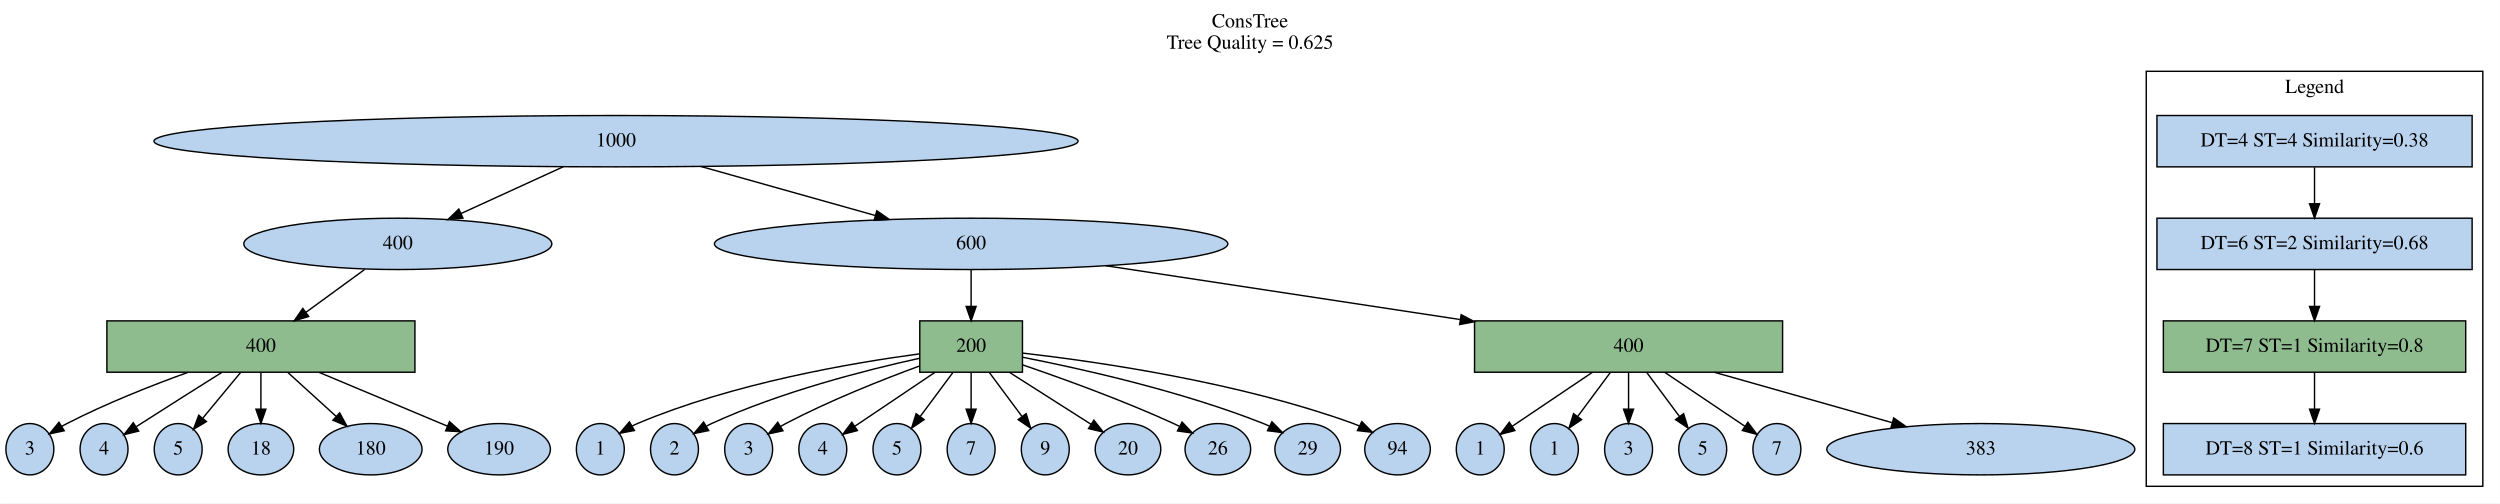
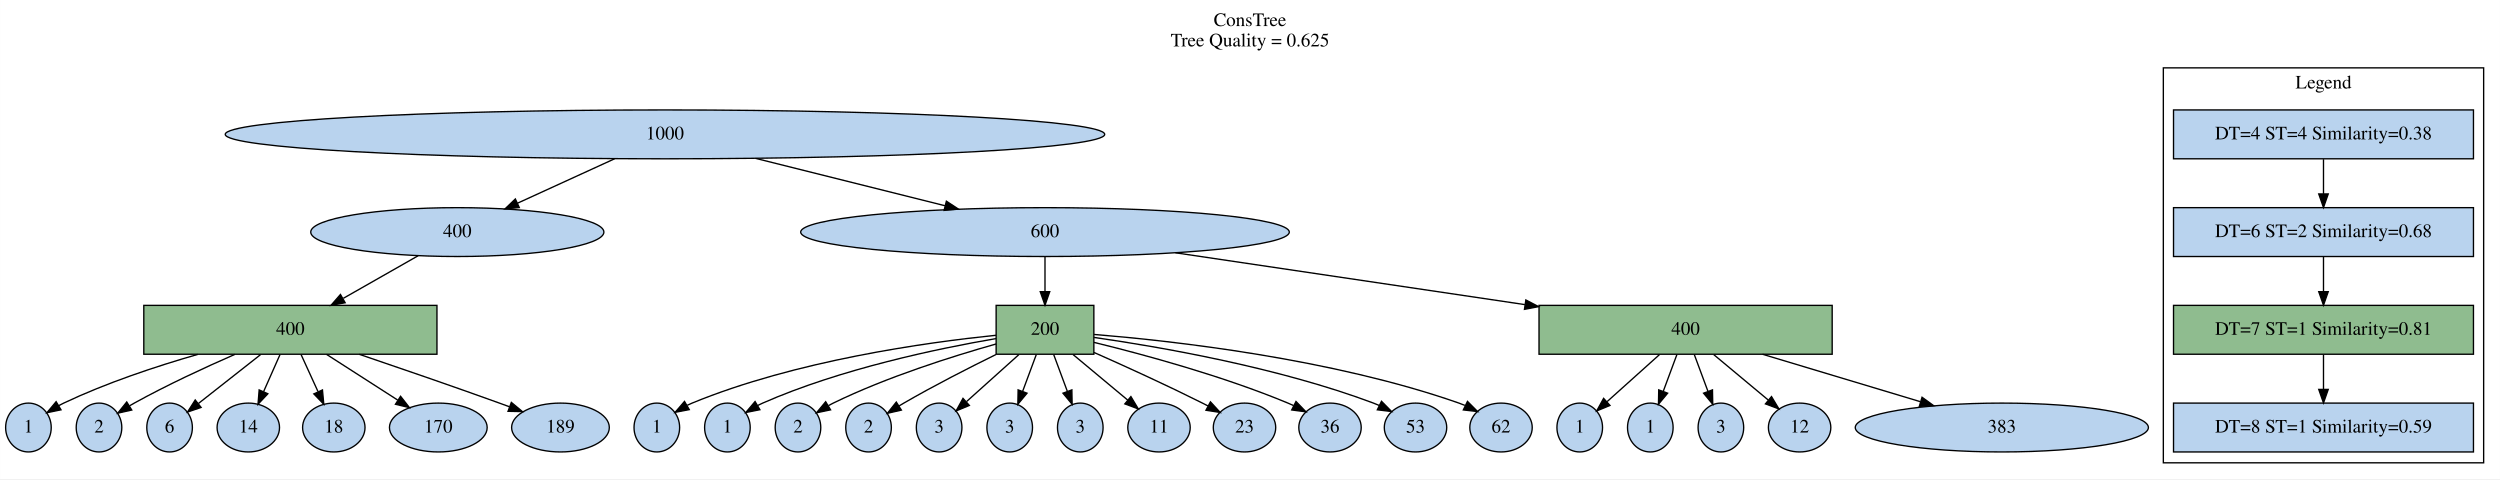
- <svg xmlns="http://www.w3.org/2000/svg" width="1753pt" height="353pt" viewBox="0.00 0.00 1752.90 353.00">
+ <svg xmlns="http://www.w3.org/2000/svg" width="1842pt" height="353pt" viewBox="0.00 0.00 1841.90 353.00">
  <g id="graph0" class="graph" transform="scale(1 1) rotate(0) translate(4 349)">
-     <polygon fill="white" stroke="transparent" points="-4,4 -4,-349 1748.9,-349 1748.9,4 -4,4" />
-     <text text-anchor="middle" x="872.45" y="-329.8" font-family="Times,serif" font-size="14.00">ConsTree</text>
-     <text text-anchor="middle" x="872.45" y="-314.8" font-family="Times,serif" font-size="14.00">Tree Quality = 0.625</text>
+     <polygon fill="white" stroke="transparent" points="-4,4 -4,-349 1837.9,-349 1837.9,4 -4,4" />
+     <text text-anchor="middle" x="916.95" y="-329.8" font-family="Times,serif" font-size="14.00">ConsTree</text>
+     <text text-anchor="middle" x="916.95" y="-314.8" font-family="Times,serif" font-size="14.00">Tree Quality = 0.625</text>
    <g id="clust1" class="cluster">
-       <polygon fill="none" stroke="black" points="1500.9,-8 1500.9,-299 1736.9,-299 1736.9,-8 1500.9,-8" />
-       <text text-anchor="middle" x="1618.9" y="-283.8" font-family="Times,serif" font-size="14.00">Legend</text>
+       <polygon fill="none" stroke="black" points="1589.9,-8 1589.9,-299 1825.9,-299 1825.9,-8 1589.9,-8" />
+       <text text-anchor="middle" x="1707.9" y="-283.8" font-family="Times,serif" font-size="14.00">Legend</text>
    </g>
    <g id="node1" class="node">
-       <ellipse fill="#b9d3ee" stroke="black" cx="427.9" cy="-250" rx="324" ry="18" />
-       <text text-anchor="middle" x="427.9" y="-246.3" font-family="Times,serif" font-size="14.00">1000</text>
+       <ellipse fill="#b9d3ee" stroke="black" cx="485.9" cy="-250" rx="324" ry="18" />
+       <text text-anchor="middle" x="485.9" y="-246.3" font-family="Times,serif" font-size="14.00">1000</text>
    </g>
    <g id="node3" class="node">
-       <ellipse fill="#b9d3ee" stroke="black" cx="274.9" cy="-178" rx="108" ry="18" />
-       <text text-anchor="middle" x="274.9" y="-174.3" font-family="Times,serif" font-size="14.00">400</text>
+       <ellipse fill="#b9d3ee" stroke="black" cx="332.9" cy="-178" rx="108" ry="18" />
+       <text text-anchor="middle" x="332.9" y="-174.3" font-family="Times,serif" font-size="14.00">400</text>
    </g>
    <g id="edge1" class="edge">
-       <path fill="none" stroke="black" d="M390.86,-232.05C369.25,-222.17 341.86,-209.64 319.12,-199.23" />
-       <polygon fill="black" stroke="black" points="320.57,-196.05 310.02,-195.07 317.66,-202.41 320.57,-196.05" />
+       <path fill="none" stroke="black" d="M448.86,-232.05C427.25,-222.17 399.86,-209.64 377.12,-199.23" />
+       <polygon fill="black" stroke="black" points="378.57,-196.05 368.02,-195.07 375.66,-202.41 378.57,-196.05" />
    </g>
    <g id="node4" class="node">
-       <ellipse fill="#b9d3ee" stroke="black" cx="676.9" cy="-178" rx="180" ry="18" />
-       <text text-anchor="middle" x="676.9" y="-174.3" font-family="Times,serif" font-size="14.00">600</text>
+       <ellipse fill="#b9d3ee" stroke="black" cx="765.9" cy="-178" rx="180" ry="18" />
+       <text text-anchor="middle" x="765.9" y="-174.3" font-family="Times,serif" font-size="14.00">600</text>
    </g>
    <g id="edge2" class="edge">
-       <path fill="none" stroke="black" d="M487.54,-232.23C524.26,-221.91 571.41,-208.65 609.48,-197.95" />
-       <polygon fill="black" stroke="black" points="610.78,-201.22 619.46,-195.15 608.88,-194.49 610.78,-201.22" />
+       <path fill="none" stroke="black" d="M552.61,-232.32C594.63,-221.82 648.91,-208.25 692.2,-197.42" />
+       <polygon fill="black" stroke="black" points="693.25,-200.77 702.1,-194.95 691.55,-193.98 693.25,-200.77" />
    </g>
    <g id="node2" class="node">
-       <polygon fill="#b9d3ee" stroke="black" points="1729.4,-268 1508.4,-268 1508.4,-232 1729.4,-232 1729.4,-268" />
-       <text text-anchor="middle" x="1618.9" y="-246.3" font-family="Times,serif" font-size="14.00">DT=4 ST=4 Similarity=0.38</text>
+       <polygon fill="#b9d3ee" stroke="black" points="1818.4,-268 1597.4,-268 1597.4,-232 1818.4,-232 1818.4,-268" />
+       <text text-anchor="middle" x="1707.9" y="-246.3" font-family="Times,serif" font-size="14.00">DT=4 ST=4 Similarity=0.38</text>
    </g>
    <g id="node5" class="node">
-       <polygon fill="#b9d3ee" stroke="black" points="1729.4,-196 1508.4,-196 1508.4,-160 1729.4,-160 1729.4,-196" />
-       <text text-anchor="middle" x="1618.9" y="-174.3" font-family="Times,serif" font-size="14.00">DT=6 ST=2 Similarity=0.68</text>
+       <polygon fill="#b9d3ee" stroke="black" points="1818.4,-196 1597.4,-196 1597.4,-160 1818.4,-160 1818.4,-196" />
+       <text text-anchor="middle" x="1707.9" y="-174.3" font-family="Times,serif" font-size="14.00">DT=6 ST=2 Similarity=0.68</text>
    </g>
    <g id="edge3" class="edge">
-       <path fill="none" stroke="black" d="M1618.9,-231.7C1618.9,-223.98 1618.9,-214.71 1618.9,-206.11" />
-       <polygon fill="black" stroke="black" points="1622.4,-206.1 1618.9,-196.1 1615.4,-206.1 1622.4,-206.1" />
+       <path fill="none" stroke="black" d="M1707.9,-231.7C1707.9,-223.98 1707.9,-214.71 1707.9,-206.11" />
+       <polygon fill="black" stroke="black" points="1711.4,-206.1 1707.9,-196.1 1704.4,-206.1 1711.4,-206.1" />
    </g>
    <g id="node7" class="node">
-       <polygon fill="darkseagreen" stroke="black" points="286.9,-124 70.9,-124 70.9,-88 286.9,-88 286.9,-124" />
-       <text text-anchor="middle" x="178.9" y="-102.3" font-family="Times,serif" font-size="14.00">400</text>
+       <polygon fill="darkseagreen" stroke="black" points="317.9,-124 101.9,-124 101.9,-88 317.9,-88 317.9,-124" />
+       <text text-anchor="middle" x="209.9" y="-102.3" font-family="Times,serif" font-size="14.00">400</text>
    </g>
    <g id="edge5" class="edge">
-       <path fill="none" stroke="black" d="M251.66,-160.05C239.25,-151.01 223.81,-139.74 210.34,-129.93" />
-       <polygon fill="black" stroke="black" points="212.4,-127.1 202.26,-124.03 208.27,-132.75 212.4,-127.1" />
+       <path fill="none" stroke="black" d="M304.06,-160.59C287.61,-151.23 266.78,-139.37 248.89,-129.19" />
+       <polygon fill="black" stroke="black" points="250.26,-125.94 239.84,-124.04 246.8,-132.03 250.26,-125.94" />
    </g>
    <g id="node6" class="node">
-       <polygon fill="darkseagreen" stroke="black" points="712.9,-124 640.9,-124 640.9,-88 712.9,-88 712.9,-124" />
-       <text text-anchor="middle" x="676.9" y="-102.3" font-family="Times,serif" font-size="14.00">200</text>
+       <polygon fill="darkseagreen" stroke="black" points="801.9,-124 729.9,-124 729.9,-88 801.9,-88 801.9,-124" />
+       <text text-anchor="middle" x="765.9" y="-102.3" font-family="Times,serif" font-size="14.00">200</text>
    </g>
    <g id="edge4" class="edge">
-       <path fill="none" stroke="black" d="M676.9,-159.7C676.9,-151.98 676.9,-142.71 676.9,-134.11" />
-       <polygon fill="black" stroke="black" points="680.4,-134.1 676.9,-124.1 673.4,-134.1 680.4,-134.1" />
+       <path fill="none" stroke="black" d="M765.9,-159.7C765.9,-151.98 765.9,-142.71 765.9,-134.11" />
+       <polygon fill="black" stroke="black" points="769.4,-134.1 765.9,-124.1 762.4,-134.1 769.4,-134.1" />
    </g>
    <g id="node8" class="node">
-       <polygon fill="darkseagreen" stroke="black" points="1245.9,-124 1029.9,-124 1029.9,-88 1245.9,-88 1245.9,-124" />
-       <text text-anchor="middle" x="1137.9" y="-102.3" font-family="Times,serif" font-size="14.00">400</text>
+       <polygon fill="darkseagreen" stroke="black" points="1345.9,-124 1129.9,-124 1129.9,-88 1345.9,-88 1345.9,-124" />
+       <text text-anchor="middle" x="1237.9" y="-102.3" font-family="Times,serif" font-size="14.00">400</text>
    </g>
    <g id="edge6" class="edge">
-       <path fill="none" stroke="black" d="M771.3,-162.67C843.15,-151.76 942.49,-136.67 1019.63,-124.96" />
-       <polygon fill="black" stroke="black" points="1020.52,-128.36 1029.88,-123.4 1019.47,-121.44 1020.52,-128.36" />
+       <path fill="none" stroke="black" d="M861.98,-162.75C936.43,-151.71 1039.94,-136.36 1119.5,-124.56" />
+       <polygon fill="black" stroke="black" points="1120.2,-127.99 1129.58,-123.06 1119.17,-121.07 1120.2,-127.99" />
    </g>
    <g id="node9" class="node">
-       <polygon fill="darkseagreen" stroke="black" points="1724.9,-124 1512.9,-124 1512.9,-88 1724.9,-88 1724.9,-124" />
-       <text text-anchor="middle" x="1618.9" y="-102.3" font-family="Times,serif" font-size="14.00">DT=7 ST=1 Similarity=0.8</text>
+       <polygon fill="darkseagreen" stroke="black" points="1818.4,-124 1597.4,-124 1597.4,-88 1818.4,-88 1818.4,-124" />
+       <text text-anchor="middle" x="1707.9" y="-102.3" font-family="Times,serif" font-size="14.00">DT=7 ST=1 Similarity=0.81</text>
    </g>
    <g id="edge7" class="edge">
-       <path fill="none" stroke="black" d="M1618.9,-159.7C1618.9,-151.98 1618.9,-142.71 1618.9,-134.11" />
-       <polygon fill="black" stroke="black" points="1622.4,-134.1 1618.9,-124.1 1615.4,-134.1 1622.4,-134.1" />
+       <path fill="none" stroke="black" d="M1707.9,-159.7C1707.9,-151.98 1707.9,-142.71 1707.9,-134.11" />
+       <polygon fill="black" stroke="black" points="1711.4,-134.1 1707.9,-124.1 1704.4,-134.1 1711.4,-134.1" />
    </g>
    <g id="node11" class="node">
-       <ellipse fill="#b9d3ee" stroke="black" cx="416.9" cy="-34" rx="16.8" ry="18" />
-       <text text-anchor="middle" x="416.9" y="-30.3" font-family="Times,serif" font-size="14.00">1</text>
+       <ellipse fill="#b9d3ee" stroke="black" cx="479.9" cy="-34" rx="16.8" ry="18" />
+       <text text-anchor="middle" x="479.9" y="-30.3" font-family="Times,serif" font-size="14.00">1</text>
    </g>
    <g id="edge9" class="edge">
-       <path fill="none" stroke="black" d="M640.79,-100.88C593.75,-94.6 509.63,-80.28 442.9,-52 441.7,-51.49 440.49,-50.93 439.29,-50.32" />
-       <polygon fill="black" stroke="black" points="440.82,-47.16 430.42,-45.14 437.29,-53.2 440.82,-47.16" />
+       <path fill="none" stroke="black" d="M729.75,-101.97C678.35,-96.7 581.95,-83.27 505.9,-52 504.69,-51.5 503.48,-50.95 502.28,-50.35" />
+       <polygon fill="black" stroke="black" points="503.8,-47.19 493.39,-45.2 500.29,-53.24 503.8,-47.19" />
    </g>
    <g id="node13" class="node">
-       <ellipse fill="#b9d3ee" stroke="black" cx="468.9" cy="-34" rx="16.8" ry="18" />
-       <text text-anchor="middle" x="468.9" y="-30.3" font-family="Times,serif" font-size="14.00">2</text>
+       <ellipse fill="#b9d3ee" stroke="black" cx="531.9" cy="-34" rx="16.8" ry="18" />
+       <text text-anchor="middle" x="531.9" y="-30.3" font-family="Times,serif" font-size="14.00">1</text>
    </g>
    <g id="edge11" class="edge">
-       <path fill="none" stroke="black" d="M640.89,-97.82C603.35,-89.59 543.33,-74.28 494.9,-52 493.71,-51.45 492.52,-50.86 491.33,-50.23" />
-       <polygon fill="black" stroke="black" points="492.88,-47.08 482.49,-44.97 489.29,-53.09 492.88,-47.08" />
+       <path fill="none" stroke="black" d="M729.76,-99.52C687.3,-92.24 615.38,-77.28 557.9,-52 556.7,-51.47 555.5,-50.9 554.31,-50.28" />
+       <polygon fill="black" stroke="black" points="555.84,-47.12 545.45,-45.06 552.29,-53.15 555.84,-47.12" />
    </g>
    <g id="node15" class="node">
-       <ellipse fill="#b9d3ee" stroke="black" cx="520.9" cy="-34" rx="16.8" ry="18" />
-       <text text-anchor="middle" x="520.9" y="-30.3" font-family="Times,serif" font-size="14.00">3</text>
+       <ellipse fill="#b9d3ee" stroke="black" cx="583.9" cy="-34" rx="16.8" ry="18" />
+       <text text-anchor="middle" x="583.9" y="-30.3" font-family="Times,serif" font-size="14.00">2</text>
    </g>
    <g id="edge13" class="edge">
-       <path fill="none" stroke="black" d="M640.75,-92.39C614.19,-82.63 577.55,-68.08 546.9,-52 545.74,-51.39 544.57,-50.75 543.4,-50.08" />
-       <polygon fill="black" stroke="black" points="544.98,-46.95 534.63,-44.68 541.31,-52.91 544.98,-46.95" />
-     </g>
-     <g id="node18" class="node">
-       <ellipse fill="#b9d3ee" stroke="black" cx="572.9" cy="-34" rx="16.8" ry="18" />
-       <text text-anchor="middle" x="572.9" y="-30.3" font-family="Times,serif" font-size="14.00">4</text>
-     </g>
-     <g id="edge16" class="edge">
-       <path fill="none" stroke="black" d="M651.46,-87.88C634.31,-76.33 611.89,-61.24 595.39,-50.14" />
-       <polygon fill="black" stroke="black" points="597.16,-47.11 586.91,-44.43 593.25,-52.92 597.16,-47.11" />
+       <path fill="none" stroke="black" d="M729.88,-95.56C697.59,-86.45 649.37,-71.23 609.9,-52 608.73,-51.43 607.54,-50.81 606.36,-50.17" />
+       <polygon fill="black" stroke="black" points="607.92,-47.02 597.55,-44.85 604.3,-53.01 607.92,-47.02" />
+     </g>
+     <g id="node17" class="node">
+       <ellipse fill="#b9d3ee" stroke="black" cx="635.9" cy="-34" rx="16.8" ry="18" />
+       <text text-anchor="middle" x="635.9" y="-30.3" font-family="Times,serif" font-size="14.00">2</text>
+     </g>
+     <g id="edge15" class="edge">
+       <path fill="none" stroke="black" d="M729.77,-87.78C709.53,-77.84 683.99,-64.8 661.9,-52 660.77,-51.35 659.62,-50.66 658.47,-49.96" />
+       <polygon fill="black" stroke="black" points="660.08,-46.84 649.76,-44.46 656.34,-52.76 660.08,-46.84" />
    </g>
    <g id="node19" class="node">
-       <ellipse fill="#b9d3ee" stroke="black" cx="624.9" cy="-34" rx="16.8" ry="18" />
-       <text text-anchor="middle" x="624.9" y="-30.3" font-family="Times,serif" font-size="14.00">5</text>
+       <ellipse fill="#b9d3ee" stroke="black" cx="687.9" cy="-34" rx="16.8" ry="18" />
+       <text text-anchor="middle" x="687.9" y="-30.3" font-family="Times,serif" font-size="14.00">3</text>
    </g>
    <g id="edge17" class="edge">
-       <path fill="none" stroke="black" d="M664.04,-87.7C657.16,-78.43 648.6,-66.91 641.25,-57.01" />
-       <polygon fill="black" stroke="black" points="643.94,-54.76 635.17,-48.82 638.32,-58.94 643.94,-54.76" />
+       <path fill="none" stroke="black" d="M746.62,-87.7C734.89,-77.17 719.93,-63.75 708.05,-53.08" />
+       <polygon fill="black" stroke="black" points="710.17,-50.28 700.39,-46.21 705.49,-55.49 710.17,-50.28" />
+     </g>
+     <g id="node20" class="node">
+       <ellipse fill="#b9d3ee" stroke="black" cx="739.9" cy="-34" rx="16.8" ry="18" />
+       <text text-anchor="middle" x="739.9" y="-30.3" font-family="Times,serif" font-size="14.00">3</text>
+     </g>
+     <g id="edge18" class="edge">
+       <path fill="none" stroke="black" d="M759.47,-87.7C756.46,-79.58 752.8,-69.74 749.47,-60.76" />
+       <polygon fill="black" stroke="black" points="752.66,-59.3 745.9,-51.14 746.1,-61.74 752.66,-59.3" />
+     </g>
+     <g id="node21" class="node">
+       <ellipse fill="#b9d3ee" stroke="black" cx="791.9" cy="-34" rx="16.8" ry="18" />
+       <text text-anchor="middle" x="791.9" y="-30.3" font-family="Times,serif" font-size="14.00">3</text>
+     </g>
+     <g id="edge19" class="edge">
+       <path fill="none" stroke="black" d="M772.33,-87.7C775.34,-79.58 779,-69.74 782.33,-60.76" />
+       <polygon fill="black" stroke="black" points="785.7,-61.74 785.9,-51.14 779.14,-59.3 785.7,-61.74" />
    </g>
    <g id="node23" class="node">
-       <ellipse fill="#b9d3ee" stroke="black" cx="676.9" cy="-34" rx="16.8" ry="18" />
-       <text text-anchor="middle" x="676.9" y="-30.3" font-family="Times,serif" font-size="14.00">7</text>
+       <ellipse fill="#b9d3ee" stroke="black" cx="849.9" cy="-34" rx="23" ry="18" />
+       <text text-anchor="middle" x="849.9" y="-30.3" font-family="Times,serif" font-size="14.00">11</text>
    </g>
    <g id="edge21" class="edge">
-       <path fill="none" stroke="black" d="M676.9,-87.7C676.9,-79.98 676.9,-70.71 676.9,-62.11" />
-       <polygon fill="black" stroke="black" points="680.4,-62.1 676.9,-52.1 673.4,-62.1 680.4,-62.1" />
-     </g>
-     <g id="node24" class="node">
-       <ellipse fill="#b9d3ee" stroke="black" cx="728.9" cy="-34" rx="16.8" ry="18" />
-       <text text-anchor="middle" x="728.9" y="-30.3" font-family="Times,serif" font-size="14.00">9</text>
-     </g>
-     <g id="edge22" class="edge">
-       <path fill="none" stroke="black" d="M689.75,-87.7C696.64,-78.43 705.19,-66.91 712.55,-57.01" />
-       <polygon fill="black" stroke="black" points="715.48,-58.94 718.63,-48.82 709.86,-54.76 715.48,-58.94" />
-     </g>
-     <g id="node26" class="node">
-       <ellipse fill="#b9d3ee" stroke="black" cx="786.9" cy="-34" rx="23" ry="18" />
-       <text text-anchor="middle" x="786.9" y="-30.3" font-family="Times,serif" font-size="14.00">20</text>
-     </g>
-     <g id="edge24" class="edge">
-       <path fill="none" stroke="black" d="M703.81,-87.88C721.25,-76.78 743.84,-62.4 761.06,-51.44" />
-       <polygon fill="black" stroke="black" points="762.97,-54.38 769.52,-46.06 759.21,-48.47 762.97,-54.38" />
+       <path fill="none" stroke="black" d="M786.66,-87.7C798.86,-77.53 814.29,-64.67 826.86,-54.2" />
+       <polygon fill="black" stroke="black" points="829.2,-56.8 834.65,-47.71 824.72,-51.42 829.2,-56.8" />
    </g>
    <g id="node27" class="node">
-       <ellipse fill="#b9d3ee" stroke="black" cx="849.9" cy="-34" rx="23" ry="18" />
-       <text text-anchor="middle" x="849.9" y="-30.3" font-family="Times,serif" font-size="14.00">26</text>
+       <ellipse fill="#b9d3ee" stroke="black" cx="912.9" cy="-34" rx="23" ry="18" />
+       <text text-anchor="middle" x="912.9" y="-30.3" font-family="Times,serif" font-size="14.00">23</text>
    </g>
    <g id="edge25" class="edge">
-       <path fill="none" stroke="black" d="M713.08,-93.12C742.13,-83.19 783.73,-68.1 818.9,-52 820.26,-51.38 821.64,-50.72 823.03,-50.04" />
-       <polygon fill="black" stroke="black" points="824.83,-53.05 832.09,-45.34 821.6,-46.83 824.83,-53.05" />
+       <path fill="none" stroke="black" d="M802.01,-89.31C825.07,-79.1 855.48,-65.26 881.9,-52 883.24,-51.33 884.6,-50.63 885.97,-49.92" />
+       <polygon fill="black" stroke="black" points="887.81,-52.91 894.98,-45.11 884.51,-46.73 887.81,-52.91" />
    </g>
    <g id="node28" class="node">
-       <ellipse fill="#b9d3ee" stroke="black" cx="912.9" cy="-34" rx="23" ry="18" />
-       <text text-anchor="middle" x="912.9" y="-30.3" font-family="Times,serif" font-size="14.00">29</text>
+       <ellipse fill="#b9d3ee" stroke="black" cx="975.9" cy="-34" rx="23" ry="18" />
+       <text text-anchor="middle" x="975.9" y="-30.3" font-family="Times,serif" font-size="14.00">36</text>
    </g>
    <g id="edge26" class="edge">
-       <path fill="none" stroke="black" d="M712.93,-98.51C754.56,-90.37 824.66,-74.68 881.9,-52 883.29,-51.45 884.7,-50.85 886.1,-50.21" />
-       <polygon fill="black" stroke="black" points="887.84,-53.26 895.23,-45.67 884.72,-46.99 887.84,-53.26" />
+       <path fill="none" stroke="black" d="M802,-96.73C838.71,-87.76 896.88,-72 944.9,-52 946.28,-51.42 947.68,-50.8 949.08,-50.15" />
+       <polygon fill="black" stroke="black" points="950.84,-53.19 958.19,-45.56 947.68,-46.94 950.84,-53.19" />
    </g>
    <g id="node29" class="node">
-       <ellipse fill="#b9d3ee" stroke="black" cx="975.9" cy="-34" rx="23" ry="18" />
-       <text text-anchor="middle" x="975.9" y="-30.3" font-family="Times,serif" font-size="14.00">94</text>
+       <ellipse fill="#b9d3ee" stroke="black" cx="1038.9" cy="-34" rx="23" ry="18" />
+       <text text-anchor="middle" x="1038.9" y="-30.3" font-family="Times,serif" font-size="14.00">53</text>
    </g>
    <g id="edge27" class="edge">
-       <path fill="none" stroke="black" d="M712.95,-101.42C765.31,-95.43 864.88,-81.07 944.9,-52 946.3,-51.49 947.72,-50.92 949.14,-50.31" />
-       <polygon fill="black" stroke="black" points="950.84,-53.38 958.31,-45.86 947.78,-47.08 950.84,-53.38" />
+       <path fill="none" stroke="black" d="M802.08,-100.37C850.21,-93.48 937.42,-78.42 1007.9,-52 1009.3,-51.47 1010.71,-50.9 1012.13,-50.28" />
+       <polygon fill="black" stroke="black" points="1013.84,-53.34 1021.28,-45.79 1010.76,-47.05 1013.84,-53.34" />
+     </g>
+     <g id="node30" class="node">
+       <ellipse fill="#b9d3ee" stroke="black" cx="1101.9" cy="-34" rx="23" ry="18" />
+       <text text-anchor="middle" x="1101.9" y="-30.3" font-family="Times,serif" font-size="14.00">62</text>
+     </g>
+     <g id="edge28" class="edge">
+       <path fill="none" stroke="black" d="M802.08,-102.58C860.2,-97.83 977.31,-84.77 1070.9,-52 1072.35,-51.49 1073.81,-50.92 1075.27,-50.31" />
+       <polygon fill="black" stroke="black" points="1077.19,-53.27 1084.66,-45.76 1074.13,-46.97 1077.19,-53.27" />
+     </g>
+     <g id="node12" class="node">
+       <ellipse fill="#b9d3ee" stroke="black" cx="16.9" cy="-34" rx="16.8" ry="18" />
+       <text text-anchor="middle" x="16.9" y="-30.3" font-family="Times,serif" font-size="14.00">1</text>
+     </g>
+     <g id="edge10" class="edge">
+       <path fill="none" stroke="black" d="M141.67,-87.9C110.77,-79.01 74.22,-66.87 42.9,-52 41.72,-51.44 40.53,-50.84 39.35,-50.2" />
+       <polygon fill="black" stroke="black" points="40.9,-47.05 30.52,-44.9 37.3,-53.05 40.9,-47.05" />
    </g>
    <g id="node16" class="node">
-       <ellipse fill="#b9d3ee" stroke="black" cx="16.9" cy="-34" rx="16.8" ry="18" />
-       <text text-anchor="middle" x="16.9" y="-30.3" font-family="Times,serif" font-size="14.00">3</text>
+       <ellipse fill="#b9d3ee" stroke="black" cx="68.9" cy="-34" rx="16.8" ry="18" />
+       <text text-anchor="middle" x="68.9" y="-30.3" font-family="Times,serif" font-size="14.00">2</text>
    </g>
    <g id="edge14" class="edge">
-       <path fill="none" stroke="black" d="M127.75,-87.92C101.77,-78.54 70.05,-65.97 42.9,-52 41.74,-51.4 40.57,-50.77 39.39,-50.1" />
-       <polygon fill="black" stroke="black" points="40.97,-46.96 30.61,-44.73 37.31,-52.93 40.97,-46.96" />
-     </g>
-     <g id="node17" class="node">
-       <ellipse fill="#b9d3ee" stroke="black" cx="68.9" cy="-34" rx="16.8" ry="18" />
-       <text text-anchor="middle" x="68.9" y="-30.3" font-family="Times,serif" font-size="14.00">4</text>
-     </g>
-     <g id="edge15" class="edge">
-       <path fill="none" stroke="black" d="M151.59,-87.93C135.13,-77.59 113.76,-64.12 94.9,-52 93.8,-51.3 92.68,-50.57 91.55,-49.84" />
-       <polygon fill="black" stroke="black" points="93.2,-46.74 82.9,-44.22 89.38,-52.6 93.2,-46.74" />
-     </g>
-     <g id="node20" class="node">
+       <path fill="none" stroke="black" d="M169,-87.9C146.7,-78.15 118.85,-65.25 94.9,-52 93.76,-51.37 92.6,-50.7 91.44,-50.02" />
+       <polygon fill="black" stroke="black" points="93.03,-46.89 82.7,-44.56 89.33,-52.83 93.03,-46.89" />
+     </g>
+     <g id="node22" class="node">
      <ellipse fill="#b9d3ee" stroke="black" cx="120.9" cy="-34" rx="16.8" ry="18" />
-       <text text-anchor="middle" x="120.9" y="-30.3" font-family="Times,serif" font-size="14.00">5</text>
-     </g>
-     <g id="edge18" class="edge">
-       <path fill="none" stroke="black" d="M164.56,-87.7C156.59,-78.08 146.62,-66.05 138.22,-55.91" />
-       <polygon fill="black" stroke="black" points="140.69,-53.4 131.61,-47.93 135.3,-57.86 140.69,-53.4" />
+       <text text-anchor="middle" x="120.9" y="-30.3" font-family="Times,serif" font-size="14.00">6</text>
+     </g>
+     <g id="edge20" class="edge">
+       <path fill="none" stroke="black" d="M187.9,-87.7C173.92,-76.7 155.91,-62.54 142.09,-51.67" />
+       <polygon fill="black" stroke="black" points="144.12,-48.81 134.1,-45.38 139.79,-54.31 144.12,-48.81" />
    </g>
    <g id="node25" class="node">
      <ellipse fill="#b9d3ee" stroke="black" cx="178.9" cy="-34" rx="23" ry="18" />
-       <text text-anchor="middle" x="178.9" y="-30.3" font-family="Times,serif" font-size="14.00">18</text>
+       <text text-anchor="middle" x="178.9" y="-30.3" font-family="Times,serif" font-size="14.00">14</text>
    </g>
    <g id="edge23" class="edge">
-       <path fill="none" stroke="black" d="M178.9,-87.7C178.9,-79.98 178.9,-70.71 178.9,-62.11" />
-       <polygon fill="black" stroke="black" points="182.4,-62.1 178.9,-52.1 175.4,-62.1 182.4,-62.1" />
-     </g>
-     <g id="node30" class="node">
-       <ellipse fill="#b9d3ee" stroke="black" cx="255.9" cy="-34" rx="36" ry="18" />
-       <text text-anchor="middle" x="255.9" y="-30.3" font-family="Times,serif" font-size="14.00">180</text>
-     </g>
-     <g id="edge28" class="edge">
-       <path fill="none" stroke="black" d="M197.93,-87.7C208.11,-78.44 220.75,-66.95 231.63,-57.06" />
-       <polygon fill="black" stroke="black" points="234.13,-59.52 239.18,-50.2 229.42,-54.34 234.13,-59.52" />
+       <path fill="none" stroke="black" d="M202.24,-87.7C198.6,-79.49 194.19,-69.52 190.18,-60.48" />
+       <polygon fill="black" stroke="black" points="193.3,-58.87 186.05,-51.14 186.9,-61.71 193.3,-58.87" />
+     </g>
+     <g id="node26" class="node">
+       <ellipse fill="#b9d3ee" stroke="black" cx="241.9" cy="-34" rx="23" ry="18" />
+       <text text-anchor="middle" x="241.9" y="-30.3" font-family="Times,serif" font-size="14.00">18</text>
+     </g>
+     <g id="edge24" class="edge">
+       <path fill="none" stroke="black" d="M217.81,-87.7C221.56,-79.49 226.12,-69.52 230.25,-60.48" />
+       <polygon fill="black" stroke="black" points="233.54,-61.69 234.52,-51.14 227.18,-58.78 233.54,-61.69" />
    </g>
    <g id="node31" class="node">
-       <ellipse fill="#b9d3ee" stroke="black" cx="345.9" cy="-34" rx="36" ry="18" />
-       <text text-anchor="middle" x="345.9" y="-30.3" font-family="Times,serif" font-size="14.00">190</text>
+       <ellipse fill="#b9d3ee" stroke="black" cx="318.9" cy="-34" rx="36" ry="18" />
+       <text text-anchor="middle" x="318.9" y="-30.3" font-family="Times,serif" font-size="14.00">170</text>
    </g>
    <g id="edge29" class="edge">
-       <path fill="none" stroke="black" d="M219.75,-87.88C247.27,-76.34 283.24,-61.26 309.73,-50.16" />
-       <polygon fill="black" stroke="black" points="311.15,-53.36 319.02,-46.27 308.45,-46.9 311.15,-53.36" />
+       <path fill="none" stroke="black" d="M236.56,-87.88C252.41,-77.7 272.55,-64.77 288.94,-54.24" />
+       <polygon fill="black" stroke="black" points="291.09,-57.02 297.61,-48.67 287.31,-51.13 291.09,-57.02" />
+     </g>
+     <g id="node32" class="node">
+       <ellipse fill="#b9d3ee" stroke="black" cx="408.9" cy="-34" rx="36" ry="18" />
+       <text text-anchor="middle" x="408.9" y="-30.3" font-family="Times,serif" font-size="14.00">189</text>
+     </g>
+     <g id="edge30" class="edge">
+       <path fill="none" stroke="black" d="M260.66,-87.95C290.75,-77.74 329.59,-64.38 363.9,-52 366.3,-51.13 368.78,-50.23 371.27,-49.31" />
+       <polygon fill="black" stroke="black" points="372.71,-52.51 380.86,-45.74 370.27,-45.95 372.71,-52.51" />
    </g>
    <g id="node10" class="node">
-       <ellipse fill="#b9d3ee" stroke="black" cx="1033.9" cy="-34" rx="16.8" ry="18" />
-       <text text-anchor="middle" x="1033.9" y="-30.3" font-family="Times,serif" font-size="14.00">1</text>
+       <ellipse fill="#b9d3ee" stroke="black" cx="1159.9" cy="-34" rx="16.8" ry="18" />
+       <text text-anchor="middle" x="1159.9" y="-30.3" font-family="Times,serif" font-size="14.00">1</text>
    </g>
    <g id="edge8" class="edge">
-       <path fill="none" stroke="black" d="M1112.46,-87.88C1095.31,-76.33 1072.89,-61.24 1056.39,-50.14" />
-       <polygon fill="black" stroke="black" points="1058.16,-47.11 1047.91,-44.43 1054.25,-52.92 1058.16,-47.11" />
-     </g>
-     <g id="node12" class="node">
-       <ellipse fill="#b9d3ee" stroke="black" cx="1085.9" cy="-34" rx="16.8" ry="18" />
-       <text text-anchor="middle" x="1085.9" y="-30.3" font-family="Times,serif" font-size="14.00">1</text>
-     </g>
-     <g id="edge10" class="edge">
-       <path fill="none" stroke="black" d="M1125.04,-87.7C1118.16,-78.43 1109.6,-66.91 1102.25,-57.01" />
-       <polygon fill="black" stroke="black" points="1104.94,-54.76 1096.17,-48.82 1099.32,-58.94 1104.94,-54.76" />
+       <path fill="none" stroke="black" d="M1218.62,-87.7C1206.89,-77.17 1191.93,-63.75 1180.05,-53.08" />
+       <polygon fill="black" stroke="black" points="1182.17,-50.28 1172.39,-46.21 1177.49,-55.49 1182.17,-50.28" />
    </g>
    <g id="node14" class="node">
-       <ellipse fill="#b9d3ee" stroke="black" cx="1137.9" cy="-34" rx="16.8" ry="18" />
-       <text text-anchor="middle" x="1137.9" y="-30.3" font-family="Times,serif" font-size="14.00">3</text>
+       <ellipse fill="#b9d3ee" stroke="black" cx="1211.9" cy="-34" rx="16.8" ry="18" />
+       <text text-anchor="middle" x="1211.9" y="-30.3" font-family="Times,serif" font-size="14.00">1</text>
    </g>
    <g id="edge12" class="edge">
-       <path fill="none" stroke="black" d="M1137.9,-87.7C1137.9,-79.98 1137.9,-70.71 1137.9,-62.11" />
-       <polygon fill="black" stroke="black" points="1141.4,-62.1 1137.9,-52.1 1134.4,-62.1 1141.4,-62.1" />
-     </g>
-     <g id="node21" class="node">
-       <ellipse fill="#b9d3ee" stroke="black" cx="1189.9" cy="-34" rx="16.8" ry="18" />
-       <text text-anchor="middle" x="1189.9" y="-30.3" font-family="Times,serif" font-size="14.00">5</text>
-     </g>
-     <g id="edge19" class="edge">
-       <path fill="none" stroke="black" d="M1150.75,-87.7C1157.64,-78.43 1166.19,-66.91 1173.55,-57.01" />
-       <polygon fill="black" stroke="black" points="1176.48,-58.94 1179.63,-48.82 1170.86,-54.76 1176.48,-58.94" />
-     </g>
-     <g id="node22" class="node">
-       <ellipse fill="#b9d3ee" stroke="black" cx="1241.9" cy="-34" rx="16.8" ry="18" />
-       <text text-anchor="middle" x="1241.9" y="-30.3" font-family="Times,serif" font-size="14.00">7</text>
-     </g>
-     <g id="edge20" class="edge">
-       <path fill="none" stroke="black" d="M1163.34,-87.88C1180.49,-76.33 1202.91,-61.24 1219.4,-50.14" />
-       <polygon fill="black" stroke="black" points="1221.55,-52.92 1227.89,-44.43 1217.64,-47.11 1221.55,-52.92" />
-     </g>
-     <g id="node32" class="node">
-       <ellipse fill="#b9d3ee" stroke="black" cx="1384.9" cy="-34" rx="108" ry="18" />
-       <text text-anchor="middle" x="1384.9" y="-30.3" font-family="Times,serif" font-size="14.00">383</text>
-     </g>
-     <g id="edge30" class="edge">
-       <path fill="none" stroke="black" d="M1198.01,-87.97C1235.76,-77.27 1284.35,-63.49 1322.53,-52.68" />
-       <polygon fill="black" stroke="black" points="1323.83,-55.94 1332.5,-49.85 1321.92,-49.21 1323.83,-55.94" />
+       <path fill="none" stroke="black" d="M1231.47,-87.7C1228.46,-79.58 1224.8,-69.74 1221.47,-60.76" />
+       <polygon fill="black" stroke="black" points="1224.66,-59.3 1217.9,-51.14 1218.1,-61.74 1224.66,-59.3" />
+     </g>
+     <g id="node18" class="node">
+       <ellipse fill="#b9d3ee" stroke="black" cx="1263.9" cy="-34" rx="16.8" ry="18" />
+       <text text-anchor="middle" x="1263.9" y="-30.3" font-family="Times,serif" font-size="14.00">3</text>
+     </g>
+     <g id="edge16" class="edge">
+       <path fill="none" stroke="black" d="M1244.33,-87.7C1247.34,-79.58 1251,-69.74 1254.33,-60.76" />
+       <polygon fill="black" stroke="black" points="1257.7,-61.74 1257.9,-51.14 1251.14,-59.3 1257.7,-61.74" />
+     </g>
+     <g id="node24" class="node">
+       <ellipse fill="#b9d3ee" stroke="black" cx="1321.9" cy="-34" rx="23" ry="18" />
+       <text text-anchor="middle" x="1321.9" y="-30.3" font-family="Times,serif" font-size="14.00">12</text>
+     </g>
+     <g id="edge22" class="edge">
+       <path fill="none" stroke="black" d="M1258.66,-87.7C1270.86,-77.53 1286.29,-64.67 1298.86,-54.2" />
+       <polygon fill="black" stroke="black" points="1301.2,-56.8 1306.65,-47.71 1296.72,-51.42 1301.2,-56.8" />
    </g>
    <g id="node33" class="node">
-       <polygon fill="#b9d3ee" stroke="black" points="1724.9,-52 1512.9,-52 1512.9,-16 1724.9,-16 1724.9,-52" />
-       <text text-anchor="middle" x="1618.9" y="-30.3" font-family="Times,serif" font-size="14.00">DT=8 ST=1 Similarity=0.6</text>
+       <ellipse fill="#b9d3ee" stroke="black" cx="1470.9" cy="-34" rx="108" ry="18" />
+       <text text-anchor="middle" x="1470.9" y="-30.3" font-family="Times,serif" font-size="14.00">383</text>
    </g>
    <g id="edge31" class="edge">
-       <path fill="none" stroke="black" d="M1618.9,-87.7C1618.9,-79.98 1618.9,-70.71 1618.9,-62.11" />
-       <polygon fill="black" stroke="black" points="1622.4,-62.1 1618.9,-52.1 1615.4,-62.1 1622.4,-62.1" />
+       <path fill="none" stroke="black" d="M1294.6,-87.97C1329.81,-77.39 1375.03,-63.8 1410.85,-53.04" />
+       <polygon fill="black" stroke="black" points="1412.12,-56.31 1420.69,-50.08 1410.11,-49.61 1412.12,-56.31" />
+     </g>
+     <g id="node34" class="node">
+       <polygon fill="#b9d3ee" stroke="black" points="1818.4,-52 1597.4,-52 1597.4,-16 1818.4,-16 1818.4,-52" />
+       <text text-anchor="middle" x="1707.9" y="-30.3" font-family="Times,serif" font-size="14.00">DT=8 ST=1 Similarity=0.59</text>
+     </g>
+     <g id="edge32" class="edge">
+       <path fill="none" stroke="black" d="M1707.9,-87.7C1707.9,-79.98 1707.9,-70.71 1707.9,-62.11" />
+       <polygon fill="black" stroke="black" points="1711.4,-62.1 1707.9,-52.1 1704.4,-62.1 1711.4,-62.1" />
    </g>
  </g>
</svg>
